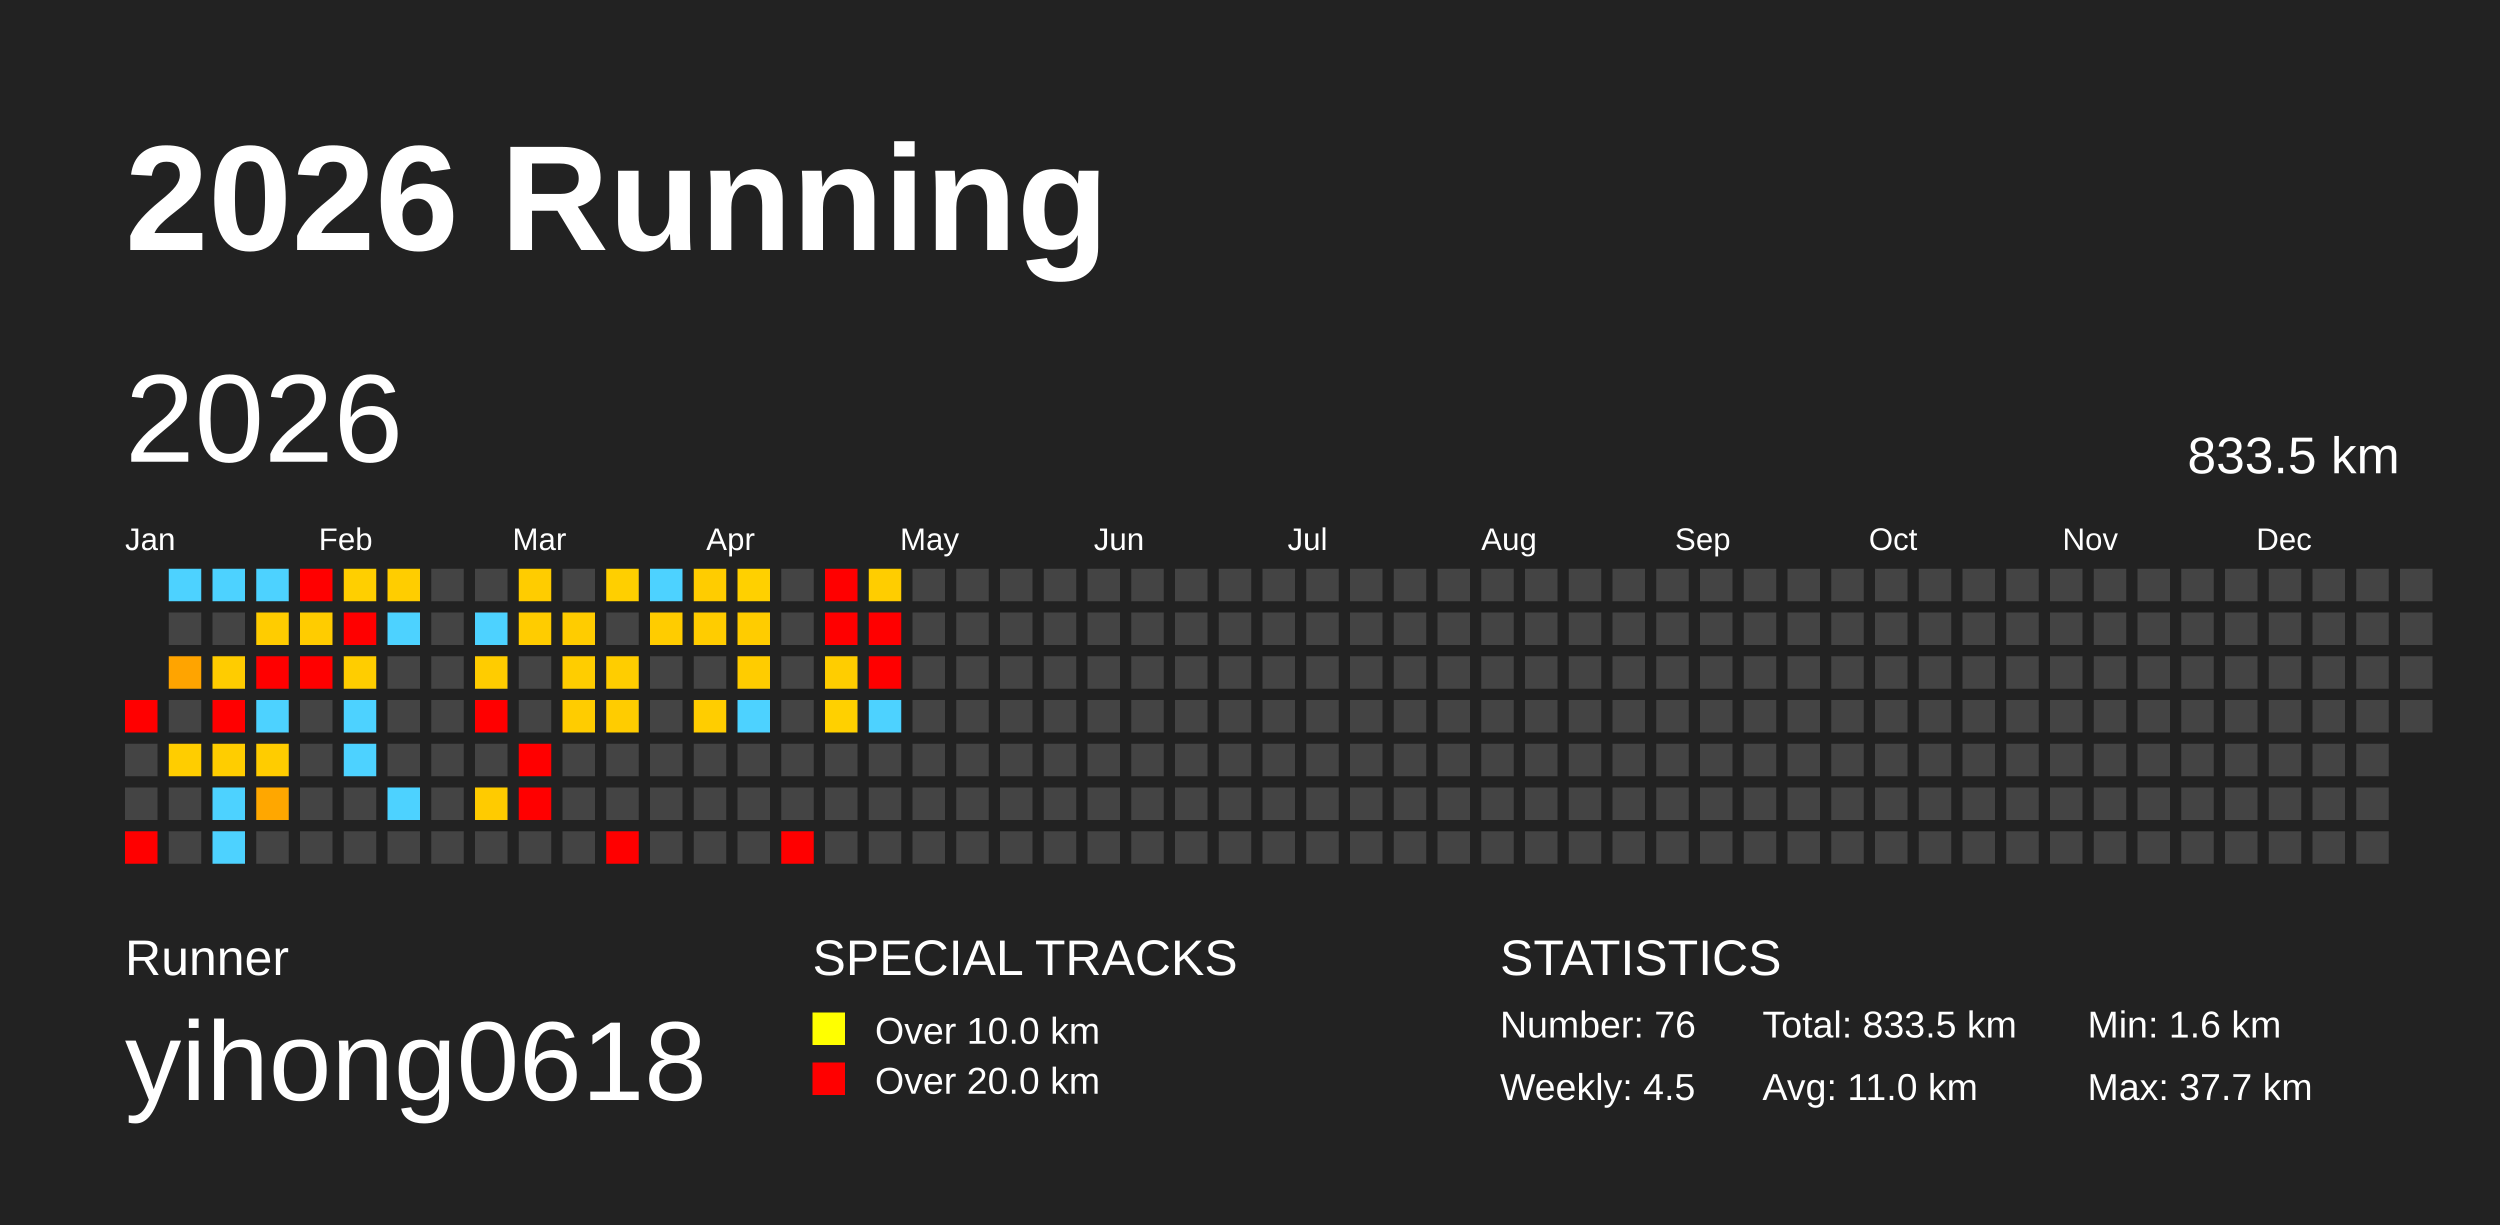
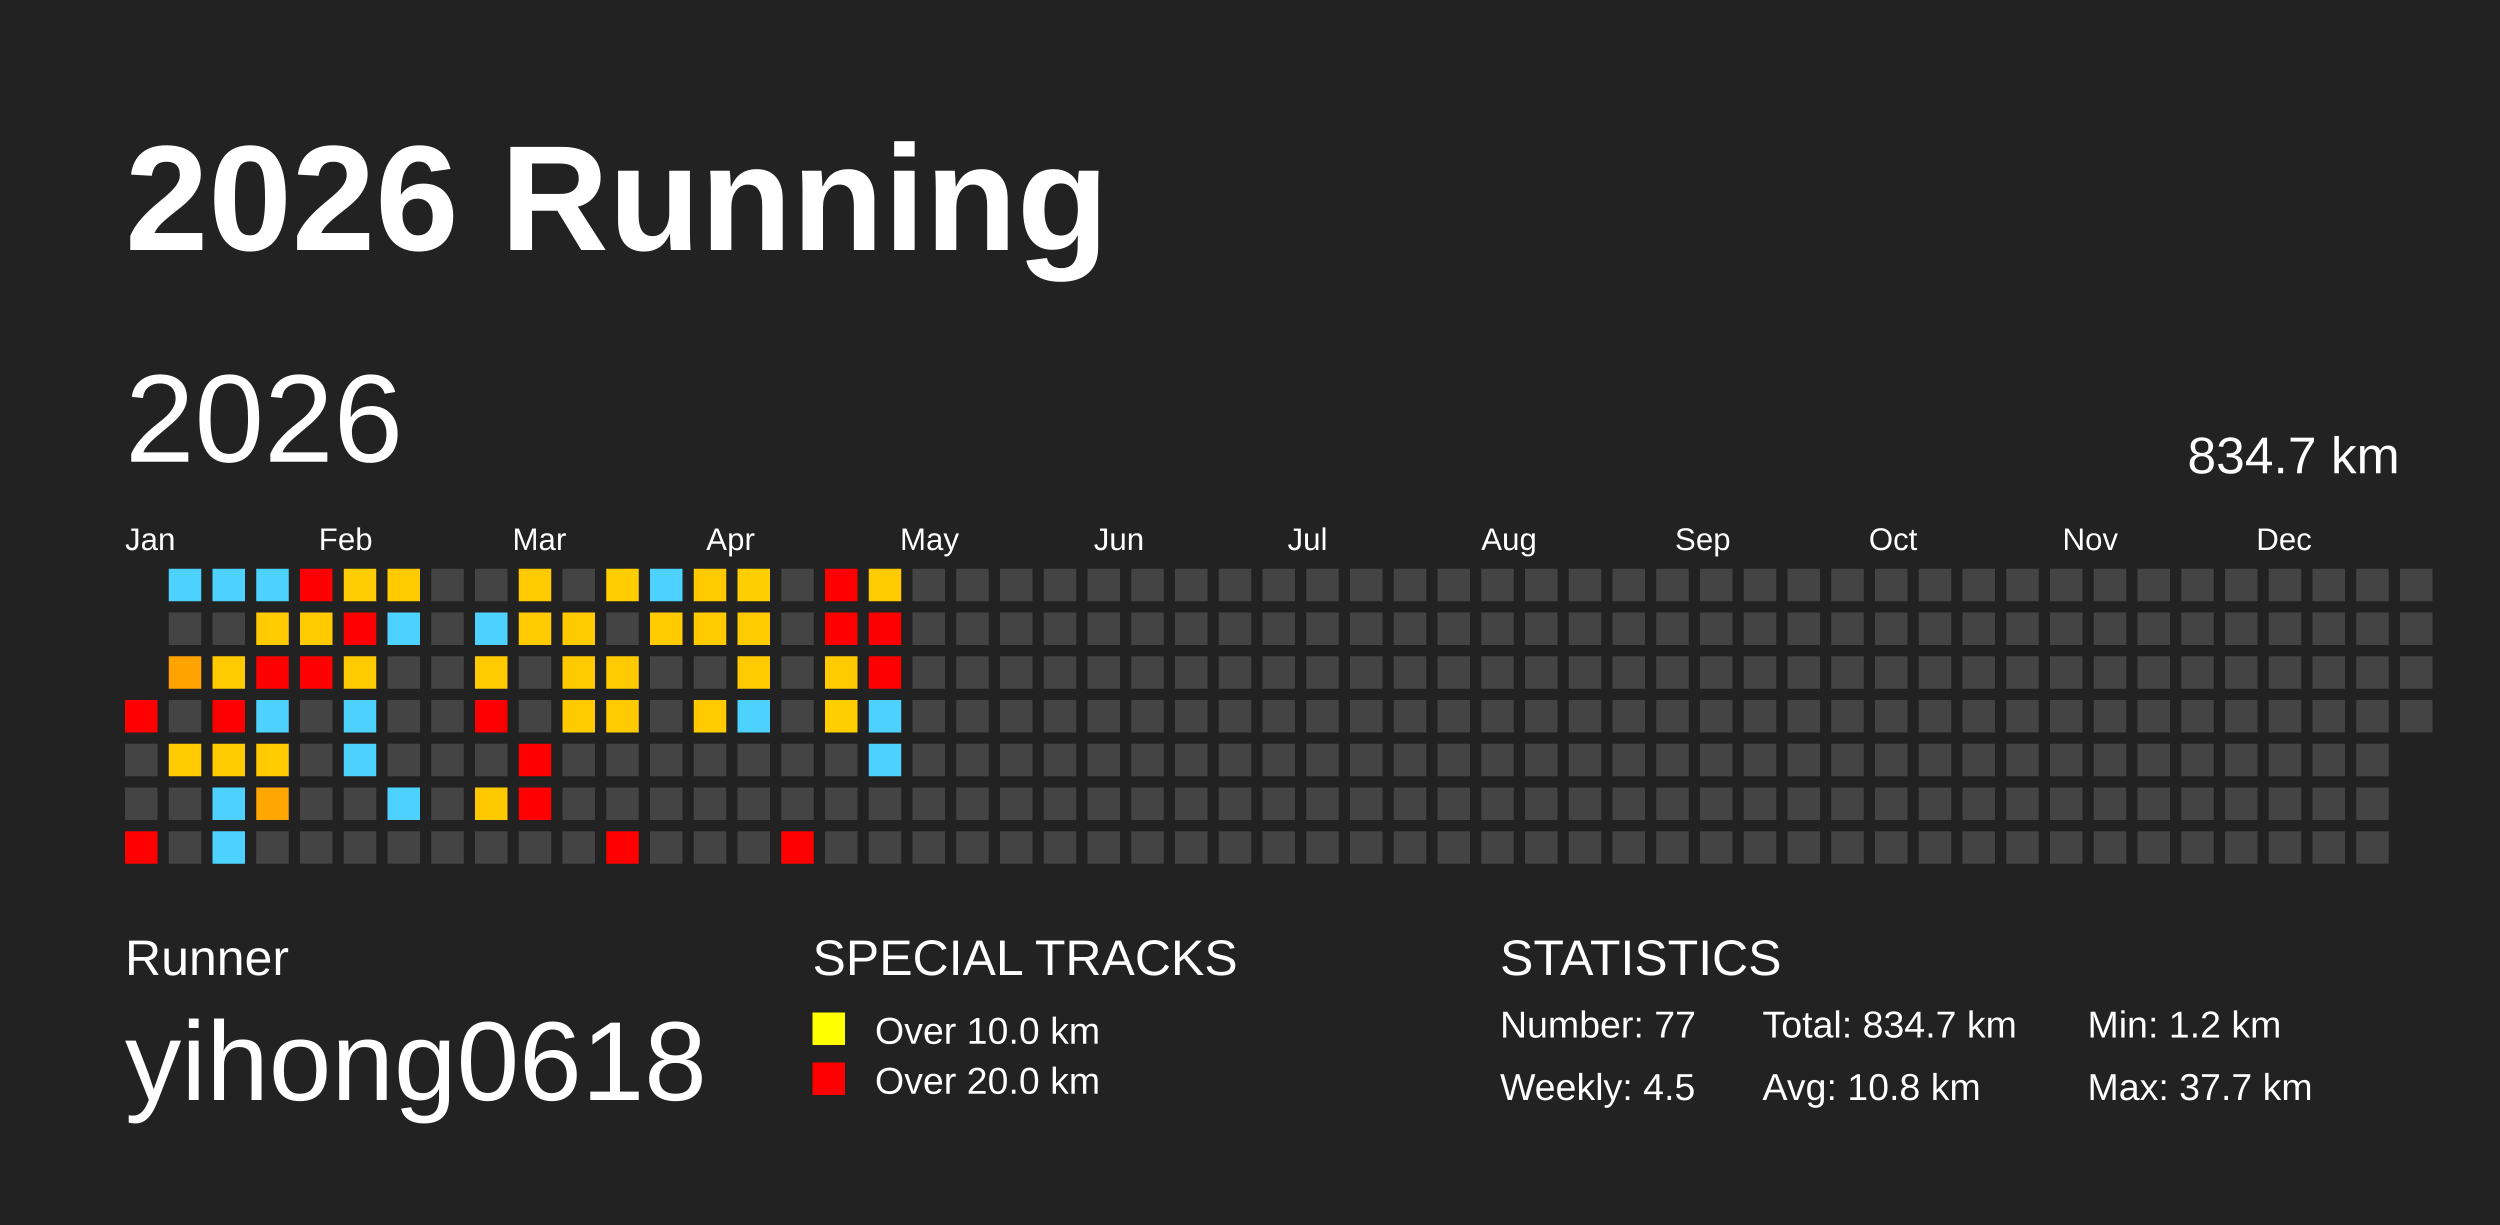
<svg xmlns="http://www.w3.org/2000/svg" baseProfile="full" height="98mm" version="1.1" viewBox="0,0,200,98" width="200mm">
  <defs />
  <rect fill="#222222" height="98" width="200" x="0" y="0" />
  <text fill="#FFFFFF" style="font-size:12px; font-family:Arial; font-weight:bold;" x="10" y="20">2026 Running</text>
  <text fill="#FFFFFF" style="font-size:4px; font-family:Arial" x="10" y="78">Runner</text>
  <text fill="#FFFFFF" style="font-size:9px; font-family:Arial" x="10" y="88">yihong0618</text>
  <text fill="#FFFFFF" style="font-size:4px; font-family:Arial" x="65" y="78">SPECIAL TRACKS</text>
  <rect fill="yellow" height="2.6" width="2.6" x="65" y="81" />
  <text fill="#FFFFFF" style="font-size:3px; font-family:Arial" x="70" y="83.5">Over 10.0 km</text>
  <rect fill="red" height="2.6" width="2.6" x="65" y="85" />
  <text fill="#FFFFFF" style="font-size:3px; font-family:Arial" x="70" y="87.5">Over 20.0 km</text>
  <text fill="#FFFFFF" style="font-size:4px; font-family:Arial" x="120" y="78">STATISTICS</text>
-   <text fill="#FFFFFF" style="font-size:3px; font-family:Arial" x="120" y="83">Number: 76</text>
+   <text fill="#FFFFFF" style="font-size:3px; font-family:Arial" x="120" y="83">Number: 77</text>
  <text fill="#FFFFFF" style="font-size:3px; font-family:Arial" x="120" y="88">Weekly: 4.5</text>
-   <text fill="#FFFFFF" style="font-size:3px; font-family:Arial" x="141" y="83">Total: 833.5 km</text>
-   <text fill="#FFFFFF" style="font-size:3px; font-family:Arial" x="141" y="88">Avg: 11.0 km</text>
-   <text fill="#FFFFFF" style="font-size:3px; font-family:Arial" x="167" y="83">Min: 1.6 km</text>
+   <text fill="#FFFFFF" style="font-size:3px; font-family:Arial" x="141" y="83">Total: 834.7 km</text>
+   <text fill="#FFFFFF" style="font-size:3px; font-family:Arial" x="141" y="88">Avg: 10.8 km</text>
+   <text fill="#FFFFFF" style="font-size:3px; font-family:Arial" x="167" y="83">Min: 1.2 km</text>
  <text fill="#FFFFFF" style="font-size:3px; font-family:Arial" x="167" y="88">Max: 37.7 km</text>
  <text dominant-baseline="hanging" fill="#FFFFFF" style="font-size:10.0px; font-family:Arial;" x="10" y="30">2026</text>
-   <text dominant-baseline="hanging" fill="#FFFFFF" style="font-size:4.125px; font-family:Arial;" x="175" y="35">833.5 km</text>
+   <text dominant-baseline="hanging" fill="#FFFFFF" style="font-size:4.125px; font-family:Arial;" x="175" y="35">834.7 km</text>
  <text fill="#FFFFFF" style="font-size:2.5px; font-family:Arial" x="10.0" y="44">Jan</text>
  <text fill="#FFFFFF" style="font-size:2.5px; font-family:Arial" x="25.5" y="44">Feb</text>
  <text fill="#FFFFFF" style="font-size:2.5px; font-family:Arial" x="41.0" y="44">Mar</text>
  <text fill="#FFFFFF" style="font-size:2.5px; font-family:Arial" x="56.5" y="44">Apr</text>
  <text fill="#FFFFFF" style="font-size:2.5px; font-family:Arial" x="72.0" y="44">May</text>
  <text fill="#FFFFFF" style="font-size:2.5px; font-family:Arial" x="87.5" y="44">Jun</text>
  <text fill="#FFFFFF" style="font-size:2.5px; font-family:Arial" x="103.0" y="44">Jul</text>
  <text fill="#FFFFFF" style="font-size:2.5px; font-family:Arial" x="118.5" y="44">Aug</text>
  <text fill="#FFFFFF" style="font-size:2.5px; font-family:Arial" x="134.0" y="44">Sep</text>
  <text fill="#FFFFFF" style="font-size:2.5px; font-family:Arial" x="149.5" y="44">Oct</text>
  <text fill="#FFFFFF" style="font-size:2.5px; font-family:Arial" x="165.0" y="44">Nov</text>
  <text fill="#FFFFFF" style="font-size:2.5px; font-family:Arial" x="180.5" y="44">Dec</text>
  <rect fill="red" height="2.6" width="2.6" x="10.0" y="56.0" />
  <rect fill="#444444" height="2.6" width="2.6" x="10.0" y="59.5" />
  <rect fill="#444444" height="2.6" width="2.6" x="10.0" y="63.0" />
  <rect fill="red" height="2.6" width="2.6" x="10.0" y="66.5" />
  <rect fill="#4dd2ff" height="2.6" width="2.6" x="13.5" y="45.5" />
  <rect fill="#444444" height="2.6" width="2.6" x="13.5" y="49.0" />
-   <rect fill="#ffa400" height="2.6" width="2.6" x="13.5" y="52.5" />
+   <rect fill="#ffa300" height="2.6" width="2.6" x="13.5" y="52.5" />
  <rect fill="#444444" height="2.6" width="2.6" x="13.5" y="56.0" />
-   <rect fill="#ffcd00" height="2.6" width="2.6" x="13.5" y="59.5" />
+   <rect fill="#ffcb00" height="2.6" width="2.6" x="13.5" y="59.5" />
  <rect fill="#444444" height="2.6" width="2.6" x="13.5" y="63.0" />
  <rect fill="#444444" height="2.6" width="2.6" x="13.5" y="66.5" />
  <rect fill="#4dd2ff" height="2.6" width="2.6" x="17.0" y="45.5" />
  <rect fill="#444444" height="2.6" width="2.6" x="17.0" y="49.0" />
-   <rect fill="#ffcc00" height="2.6" width="2.6" x="17.0" y="52.5" />
+   <rect fill="#ffca00" height="2.6" width="2.6" x="17.0" y="52.5" />
  <rect fill="red" height="2.6" width="2.6" x="17.0" y="56.0" />
-   <rect fill="#ffcd00" height="2.6" width="2.6" x="17.0" y="59.5" />
+   <rect fill="#ffcb00" height="2.6" width="2.6" x="17.0" y="59.5" />
  <rect fill="#4dd2ff" height="2.6" width="2.6" x="17.0" y="63.0" />
  <rect fill="#4dd2ff" height="2.6" width="2.6" x="17.0" y="66.5" />
  <rect fill="#4dd2ff" height="2.6" width="2.6" x="20.5" y="45.5" />
-   <rect fill="#ffcc00" height="2.6" width="2.6" x="20.5" y="49.0" />
+   <rect fill="#ffca00" height="2.6" width="2.6" x="20.5" y="49.0" />
  <rect fill="red" height="2.6" width="2.6" x="20.5" y="52.5" />
  <rect fill="#4dd2ff" height="2.6" width="2.6" x="20.5" y="56.0" />
-   <rect fill="#ffcc00" height="2.6" width="2.6" x="20.5" y="59.5" />
-   <rect fill="#ffa700" height="2.6" width="2.6" x="20.5" y="63.0" />
+   <rect fill="#ffcb00" height="2.6" width="2.6" x="20.5" y="59.5" />
+   <rect fill="#ffa600" height="2.6" width="2.6" x="20.5" y="63.0" />
  <rect fill="#444444" height="2.6" width="2.6" x="20.5" y="66.5" />
  <rect fill="red" height="2.6" width="2.6" x="24.0" y="45.5" />
-   <rect fill="#ffcc00" height="2.6" width="2.6" x="24.0" y="49.0" />
+   <rect fill="#ffca00" height="2.6" width="2.6" x="24.0" y="49.0" />
  <rect fill="red" height="2.6" width="2.6" x="24.0" y="52.5" />
  <rect fill="#444444" height="2.6" width="2.6" x="24.0" y="56.0" />
  <rect fill="#444444" height="2.6" width="2.6" x="24.0" y="59.5" />
  <rect fill="#444444" height="2.6" width="2.6" x="24.0" y="63.0" />
  <rect fill="#444444" height="2.6" width="2.6" x="24.0" y="66.5" />
-   <rect fill="#ffcf00" height="2.6" width="2.6" x="27.5" y="45.5" />
+   <rect fill="#ffcd00" height="2.6" width="2.6" x="27.5" y="45.5" />
  <rect fill="red" height="2.6" width="2.6" x="27.5" y="49.0" />
-   <rect fill="#ffcd00" height="2.6" width="2.6" x="27.5" y="52.5" />
+   <rect fill="#ffcb00" height="2.6" width="2.6" x="27.5" y="52.5" />
  <rect fill="#4dd2ff" height="2.6" width="2.6" x="27.5" y="56.0" />
  <rect fill="#4dd2ff" height="2.6" width="2.6" x="27.5" y="59.5" />
  <rect fill="#444444" height="2.6" width="2.6" x="27.5" y="63.0" />
  <rect fill="#444444" height="2.6" width="2.6" x="27.5" y="66.5" />
-   <rect fill="#ffcd00" height="2.6" width="2.6" x="31.0" y="45.5" />
+   <rect fill="#ffcb00" height="2.6" width="2.6" x="31.0" y="45.5" />
  <rect fill="#4dd2ff" height="2.6" width="2.6" x="31.0" y="49.0" />
  <rect fill="#444444" height="2.6" width="2.6" x="31.0" y="52.5" />
  <rect fill="#444444" height="2.6" width="2.6" x="31.0" y="56.0" />
  <rect fill="#444444" height="2.6" width="2.6" x="31.0" y="59.5" />
  <rect fill="#4dd2ff" height="2.6" width="2.6" x="31.0" y="63.0" />
  <rect fill="#444444" height="2.6" width="2.6" x="31.0" y="66.5" />
  <rect fill="#444444" height="2.6" width="2.6" x="34.5" y="45.5" />
  <rect fill="#444444" height="2.6" width="2.6" x="34.5" y="49.0" />
  <rect fill="#444444" height="2.6" width="2.6" x="34.5" y="52.5" />
  <rect fill="#444444" height="2.6" width="2.6" x="34.5" y="56.0" />
  <rect fill="#444444" height="2.6" width="2.6" x="34.5" y="59.5" />
  <rect fill="#444444" height="2.6" width="2.6" x="34.5" y="63.0" />
  <rect fill="#444444" height="2.6" width="2.6" x="34.5" y="66.5" />
  <rect fill="#444444" height="2.6" width="2.6" x="38.0" y="45.5" />
  <rect fill="#4dd2ff" height="2.6" width="2.6" x="38.0" y="49.0" />
-   <rect fill="#ffcc00" height="2.6" width="2.6" x="38.0" y="52.5" />
+   <rect fill="#ffca00" height="2.6" width="2.6" x="38.0" y="52.5" />
  <rect fill="red" height="2.6" width="2.6" x="38.0" y="56.0" />
  <rect fill="#444444" height="2.6" width="2.6" x="38.0" y="59.5" />
-   <rect fill="#ffcb00" height="2.6" width="2.6" x="38.0" y="63.0" />
+   <rect fill="#ffc900" height="2.6" width="2.6" x="38.0" y="63.0" />
  <rect fill="#444444" height="2.6" width="2.6" x="38.0" y="66.5" />
-   <rect fill="#ffcc00" height="2.6" width="2.6" x="41.5" y="45.5" />
-   <rect fill="#ffcc00" height="2.6" width="2.6" x="41.5" y="49.0" />
+   <rect fill="#ffca00" height="2.6" width="2.6" x="41.5" y="45.5" />
+   <rect fill="#ffca00" height="2.6" width="2.6" x="41.5" y="49.0" />
  <rect fill="#444444" height="2.6" width="2.6" x="41.5" y="52.5" />
  <rect fill="#444444" height="2.6" width="2.6" x="41.5" y="56.0" />
  <rect fill="red" height="2.6" width="2.6" x="41.5" y="59.5" />
  <rect fill="red" height="2.6" width="2.6" x="41.5" y="63.0" />
  <rect fill="#444444" height="2.6" width="2.6" x="41.5" y="66.5" />
  <rect fill="#444444" height="2.6" width="2.6" x="45.0" y="45.5" />
-   <rect fill="#ffcc00" height="2.6" width="2.6" x="45.0" y="49.0" />
-   <rect fill="#ffcd00" height="2.6" width="2.6" x="45.0" y="52.5" />
-   <rect fill="#ffcc00" height="2.6" width="2.6" x="45.0" y="56.0" />
+   <rect fill="#ffca00" height="2.6" width="2.6" x="45.0" y="49.0" />
+   <rect fill="#ffcb00" height="2.6" width="2.6" x="45.0" y="52.5" />
+   <rect fill="#ffcb00" height="2.6" width="2.6" x="45.0" y="56.0" />
  <rect fill="#444444" height="2.6" width="2.6" x="45.0" y="59.5" />
  <rect fill="#444444" height="2.6" width="2.6" x="45.0" y="63.0" />
  <rect fill="#444444" height="2.6" width="2.6" x="45.0" y="66.5" />
-   <rect fill="#ffcf00" height="2.6" width="2.6" x="48.5" y="45.5" />
+   <rect fill="#ffcd00" height="2.6" width="2.6" x="48.5" y="45.5" />
  <rect fill="#444444" height="2.6" width="2.6" x="48.5" y="49.0" />
-   <rect fill="#ffcd00" height="2.6" width="2.6" x="48.5" y="52.5" />
-   <rect fill="#ffcc00" height="2.6" width="2.6" x="48.5" y="56.0" />
+   <rect fill="#ffcb00" height="2.6" width="2.6" x="48.5" y="52.5" />
+   <rect fill="#ffca00" height="2.6" width="2.6" x="48.5" y="56.0" />
  <rect fill="#444444" height="2.6" width="2.6" x="48.5" y="59.5" />
  <rect fill="#444444" height="2.6" width="2.6" x="48.5" y="63.0" />
  <rect fill="red" height="2.6" width="2.6" x="48.5" y="66.5" />
  <rect fill="#4dd2ff" height="2.6" width="2.6" x="52.0" y="45.5" />
-   <rect fill="#ffcc00" height="2.6" width="2.6" x="52.0" y="49.0" />
+   <rect fill="#ffca00" height="2.6" width="2.6" x="52.0" y="49.0" />
  <rect fill="#444444" height="2.6" width="2.6" x="52.0" y="52.5" />
  <rect fill="#444444" height="2.6" width="2.6" x="52.0" y="56.0" />
  <rect fill="#444444" height="2.6" width="2.6" x="52.0" y="59.5" />
  <rect fill="#444444" height="2.6" width="2.6" x="52.0" y="63.0" />
  <rect fill="#444444" height="2.6" width="2.6" x="52.0" y="66.5" />
-   <rect fill="#ffcc00" height="2.6" width="2.6" x="55.5" y="45.5" />
-   <rect fill="#ffcc00" height="2.6" width="2.6" x="55.5" y="49.0" />
+   <rect fill="#ffcb00" height="2.6" width="2.6" x="55.5" y="45.5" />
+   <rect fill="#ffca00" height="2.6" width="2.6" x="55.5" y="49.0" />
  <rect fill="#444444" height="2.6" width="2.6" x="55.5" y="52.5" />
-   <rect fill="#ffcd00" height="2.6" width="2.6" x="55.5" y="56.0" />
+   <rect fill="#ffcb00" height="2.6" width="2.6" x="55.5" y="56.0" />
  <rect fill="#444444" height="2.6" width="2.6" x="55.5" y="59.5" />
  <rect fill="#444444" height="2.6" width="2.6" x="55.5" y="63.0" />
  <rect fill="#444444" height="2.6" width="2.6" x="55.5" y="66.5" />
-   <rect fill="#ffd000" height="2.6" width="2.6" x="59.0" y="45.5" />
-   <rect fill="#ffcc00" height="2.6" width="2.6" x="59.0" y="49.0" />
-   <rect fill="#ffcc00" height="2.6" width="2.6" x="59.0" y="52.5" />
+   <rect fill="#ffce00" height="2.6" width="2.6" x="59.0" y="45.5" />
+   <rect fill="#ffcb00" height="2.6" width="2.6" x="59.0" y="49.0" />
+   <rect fill="#ffcb00" height="2.6" width="2.6" x="59.0" y="52.5" />
  <rect fill="#4dd2ff" height="2.6" width="2.6" x="59.0" y="56.0" />
  <rect fill="#444444" height="2.6" width="2.6" x="59.0" y="59.5" />
  <rect fill="#444444" height="2.6" width="2.6" x="59.0" y="63.0" />
  <rect fill="#444444" height="2.6" width="2.6" x="59.0" y="66.5" />
  <rect fill="#444444" height="2.6" width="2.6" x="62.5" y="45.5" />
  <rect fill="#444444" height="2.6" width="2.6" x="62.5" y="49.0" />
  <rect fill="#444444" height="2.6" width="2.6" x="62.5" y="52.5" />
  <rect fill="#444444" height="2.6" width="2.6" x="62.5" y="56.0" />
  <rect fill="#444444" height="2.6" width="2.6" x="62.5" y="59.5" />
  <rect fill="#444444" height="2.6" width="2.6" x="62.5" y="63.0" />
  <rect fill="red" height="2.6" width="2.6" x="62.5" y="66.5" />
  <rect fill="red" height="2.6" width="2.6" x="66.0" y="45.5" />
  <rect fill="red" height="2.6" width="2.6" x="66.0" y="49.0" />
-   <rect fill="#ffcd00" height="2.6" width="2.6" x="66.0" y="52.5" />
-   <rect fill="#ffd000" height="2.6" width="2.6" x="66.0" y="56.0" />
+   <rect fill="#ffcb00" height="2.6" width="2.6" x="66.0" y="52.5" />
+   <rect fill="#ffce00" height="2.6" width="2.6" x="66.0" y="56.0" />
  <rect fill="#444444" height="2.6" width="2.6" x="66.0" y="59.5" />
  <rect fill="#444444" height="2.6" width="2.6" x="66.0" y="63.0" />
  <rect fill="#444444" height="2.6" width="2.6" x="66.0" y="66.5" />
-   <rect fill="#ffcd00" height="2.6" width="2.6" x="69.5" y="45.5" />
+   <rect fill="#ffcb00" height="2.6" width="2.6" x="69.5" y="45.5" />
  <rect fill="red" height="2.6" width="2.6" x="69.5" y="49.0" />
  <rect fill="red" height="2.6" width="2.6" x="69.5" y="52.5" />
  <rect fill="#4dd2ff" height="2.6" width="2.6" x="69.5" y="56.0" />
-   <rect fill="#444444" height="2.6" width="2.6" x="69.5" y="59.5" />
+   <rect fill="#4dd2ff" height="2.6" width="2.6" x="69.5" y="59.5" />
  <rect fill="#444444" height="2.6" width="2.6" x="69.5" y="63.0" />
  <rect fill="#444444" height="2.6" width="2.6" x="69.5" y="66.5" />
  <rect fill="#444444" height="2.6" width="2.6" x="73.0" y="45.5" />
  <rect fill="#444444" height="2.6" width="2.6" x="73.0" y="49.0" />
  <rect fill="#444444" height="2.6" width="2.6" x="73.0" y="52.5" />
  <rect fill="#444444" height="2.6" width="2.6" x="73.0" y="56.0" />
  <rect fill="#444444" height="2.6" width="2.6" x="73.0" y="59.5" />
  <rect fill="#444444" height="2.6" width="2.6" x="73.0" y="63.0" />
  <rect fill="#444444" height="2.6" width="2.6" x="73.0" y="66.5" />
  <rect fill="#444444" height="2.6" width="2.6" x="76.5" y="45.5" />
  <rect fill="#444444" height="2.6" width="2.6" x="76.5" y="49.0" />
  <rect fill="#444444" height="2.6" width="2.6" x="76.5" y="52.5" />
  <rect fill="#444444" height="2.6" width="2.6" x="76.5" y="56.0" />
  <rect fill="#444444" height="2.6" width="2.6" x="76.5" y="59.5" />
  <rect fill="#444444" height="2.6" width="2.6" x="76.5" y="63.0" />
  <rect fill="#444444" height="2.6" width="2.6" x="76.5" y="66.5" />
  <rect fill="#444444" height="2.6" width="2.6" x="80.0" y="45.5" />
  <rect fill="#444444" height="2.6" width="2.6" x="80.0" y="49.0" />
  <rect fill="#444444" height="2.6" width="2.6" x="80.0" y="52.5" />
  <rect fill="#444444" height="2.6" width="2.6" x="80.0" y="56.0" />
  <rect fill="#444444" height="2.6" width="2.6" x="80.0" y="59.5" />
  <rect fill="#444444" height="2.6" width="2.6" x="80.0" y="63.0" />
  <rect fill="#444444" height="2.6" width="2.6" x="80.0" y="66.5" />
  <rect fill="#444444" height="2.6" width="2.6" x="83.5" y="45.5" />
  <rect fill="#444444" height="2.6" width="2.6" x="83.5" y="49.0" />
  <rect fill="#444444" height="2.6" width="2.6" x="83.5" y="52.5" />
  <rect fill="#444444" height="2.6" width="2.6" x="83.5" y="56.0" />
  <rect fill="#444444" height="2.6" width="2.6" x="83.5" y="59.5" />
  <rect fill="#444444" height="2.6" width="2.6" x="83.5" y="63.0" />
  <rect fill="#444444" height="2.6" width="2.6" x="83.5" y="66.5" />
  <rect fill="#444444" height="2.6" width="2.6" x="87.0" y="45.5" />
  <rect fill="#444444" height="2.6" width="2.6" x="87.0" y="49.0" />
  <rect fill="#444444" height="2.6" width="2.6" x="87.0" y="52.5" />
  <rect fill="#444444" height="2.6" width="2.6" x="87.0" y="56.0" />
  <rect fill="#444444" height="2.6" width="2.6" x="87.0" y="59.5" />
  <rect fill="#444444" height="2.6" width="2.6" x="87.0" y="63.0" />
  <rect fill="#444444" height="2.6" width="2.6" x="87.0" y="66.5" />
  <rect fill="#444444" height="2.6" width="2.6" x="90.5" y="45.5" />
  <rect fill="#444444" height="2.6" width="2.6" x="90.5" y="49.0" />
  <rect fill="#444444" height="2.6" width="2.6" x="90.5" y="52.5" />
  <rect fill="#444444" height="2.6" width="2.6" x="90.5" y="56.0" />
  <rect fill="#444444" height="2.6" width="2.6" x="90.5" y="59.5" />
  <rect fill="#444444" height="2.6" width="2.6" x="90.5" y="63.0" />
  <rect fill="#444444" height="2.6" width="2.6" x="90.5" y="66.5" />
  <rect fill="#444444" height="2.6" width="2.6" x="94.0" y="45.5" />
  <rect fill="#444444" height="2.6" width="2.6" x="94.0" y="49.0" />
  <rect fill="#444444" height="2.6" width="2.6" x="94.0" y="52.5" />
  <rect fill="#444444" height="2.6" width="2.6" x="94.0" y="56.0" />
  <rect fill="#444444" height="2.6" width="2.6" x="94.0" y="59.5" />
  <rect fill="#444444" height="2.6" width="2.6" x="94.0" y="63.0" />
  <rect fill="#444444" height="2.6" width="2.6" x="94.0" y="66.5" />
  <rect fill="#444444" height="2.6" width="2.6" x="97.5" y="45.5" />
  <rect fill="#444444" height="2.6" width="2.6" x="97.5" y="49.0" />
  <rect fill="#444444" height="2.6" width="2.6" x="97.5" y="52.5" />
  <rect fill="#444444" height="2.6" width="2.6" x="97.5" y="56.0" />
  <rect fill="#444444" height="2.6" width="2.6" x="97.5" y="59.5" />
  <rect fill="#444444" height="2.6" width="2.6" x="97.5" y="63.0" />
  <rect fill="#444444" height="2.6" width="2.6" x="97.5" y="66.5" />
  <rect fill="#444444" height="2.6" width="2.6" x="101.0" y="45.5" />
  <rect fill="#444444" height="2.6" width="2.6" x="101.0" y="49.0" />
  <rect fill="#444444" height="2.6" width="2.6" x="101.0" y="52.5" />
  <rect fill="#444444" height="2.6" width="2.6" x="101.0" y="56.0" />
  <rect fill="#444444" height="2.6" width="2.6" x="101.0" y="59.5" />
  <rect fill="#444444" height="2.6" width="2.6" x="101.0" y="63.0" />
  <rect fill="#444444" height="2.6" width="2.6" x="101.0" y="66.5" />
  <rect fill="#444444" height="2.6" width="2.6" x="104.5" y="45.5" />
  <rect fill="#444444" height="2.6" width="2.6" x="104.5" y="49.0" />
  <rect fill="#444444" height="2.6" width="2.6" x="104.5" y="52.5" />
  <rect fill="#444444" height="2.6" width="2.6" x="104.5" y="56.0" />
  <rect fill="#444444" height="2.6" width="2.6" x="104.5" y="59.5" />
  <rect fill="#444444" height="2.6" width="2.6" x="104.5" y="63.0" />
  <rect fill="#444444" height="2.6" width="2.6" x="104.5" y="66.5" />
  <rect fill="#444444" height="2.6" width="2.6" x="108.0" y="45.5" />
  <rect fill="#444444" height="2.6" width="2.6" x="108.0" y="49.0" />
  <rect fill="#444444" height="2.6" width="2.6" x="108.0" y="52.5" />
  <rect fill="#444444" height="2.6" width="2.6" x="108.0" y="56.0" />
  <rect fill="#444444" height="2.6" width="2.6" x="108.0" y="59.5" />
  <rect fill="#444444" height="2.6" width="2.6" x="108.0" y="63.0" />
  <rect fill="#444444" height="2.6" width="2.6" x="108.0" y="66.5" />
  <rect fill="#444444" height="2.6" width="2.6" x="111.5" y="45.5" />
  <rect fill="#444444" height="2.6" width="2.6" x="111.5" y="49.0" />
  <rect fill="#444444" height="2.6" width="2.6" x="111.5" y="52.5" />
  <rect fill="#444444" height="2.6" width="2.6" x="111.5" y="56.0" />
  <rect fill="#444444" height="2.6" width="2.6" x="111.5" y="59.5" />
  <rect fill="#444444" height="2.6" width="2.6" x="111.5" y="63.0" />
  <rect fill="#444444" height="2.6" width="2.6" x="111.5" y="66.5" />
  <rect fill="#444444" height="2.6" width="2.6" x="115.0" y="45.5" />
  <rect fill="#444444" height="2.6" width="2.6" x="115.0" y="49.0" />
  <rect fill="#444444" height="2.6" width="2.6" x="115.0" y="52.5" />
  <rect fill="#444444" height="2.6" width="2.6" x="115.0" y="56.0" />
  <rect fill="#444444" height="2.6" width="2.6" x="115.0" y="59.5" />
  <rect fill="#444444" height="2.6" width="2.6" x="115.0" y="63.0" />
  <rect fill="#444444" height="2.6" width="2.6" x="115.0" y="66.5" />
  <rect fill="#444444" height="2.6" width="2.6" x="118.5" y="45.5" />
  <rect fill="#444444" height="2.6" width="2.6" x="118.5" y="49.0" />
  <rect fill="#444444" height="2.6" width="2.6" x="118.5" y="52.5" />
  <rect fill="#444444" height="2.6" width="2.6" x="118.5" y="56.0" />
  <rect fill="#444444" height="2.6" width="2.6" x="118.5" y="59.5" />
  <rect fill="#444444" height="2.6" width="2.6" x="118.5" y="63.0" />
  <rect fill="#444444" height="2.6" width="2.6" x="118.5" y="66.5" />
  <rect fill="#444444" height="2.6" width="2.6" x="122.0" y="45.5" />
  <rect fill="#444444" height="2.6" width="2.6" x="122.0" y="49.0" />
  <rect fill="#444444" height="2.6" width="2.6" x="122.0" y="52.5" />
  <rect fill="#444444" height="2.6" width="2.6" x="122.0" y="56.0" />
  <rect fill="#444444" height="2.6" width="2.6" x="122.0" y="59.5" />
  <rect fill="#444444" height="2.6" width="2.6" x="122.0" y="63.0" />
  <rect fill="#444444" height="2.6" width="2.6" x="122.0" y="66.5" />
  <rect fill="#444444" height="2.6" width="2.6" x="125.5" y="45.5" />
  <rect fill="#444444" height="2.6" width="2.6" x="125.5" y="49.0" />
  <rect fill="#444444" height="2.6" width="2.6" x="125.5" y="52.5" />
  <rect fill="#444444" height="2.6" width="2.6" x="125.5" y="56.0" />
  <rect fill="#444444" height="2.6" width="2.6" x="125.5" y="59.5" />
  <rect fill="#444444" height="2.6" width="2.6" x="125.5" y="63.0" />
  <rect fill="#444444" height="2.6" width="2.6" x="125.5" y="66.5" />
  <rect fill="#444444" height="2.6" width="2.6" x="129.0" y="45.5" />
  <rect fill="#444444" height="2.6" width="2.6" x="129.0" y="49.0" />
  <rect fill="#444444" height="2.6" width="2.6" x="129.0" y="52.5" />
  <rect fill="#444444" height="2.6" width="2.6" x="129.0" y="56.0" />
  <rect fill="#444444" height="2.6" width="2.6" x="129.0" y="59.5" />
  <rect fill="#444444" height="2.6" width="2.6" x="129.0" y="63.0" />
  <rect fill="#444444" height="2.6" width="2.6" x="129.0" y="66.5" />
  <rect fill="#444444" height="2.6" width="2.6" x="132.5" y="45.5" />
  <rect fill="#444444" height="2.6" width="2.6" x="132.5" y="49.0" />
  <rect fill="#444444" height="2.6" width="2.6" x="132.5" y="52.5" />
  <rect fill="#444444" height="2.6" width="2.6" x="132.5" y="56.0" />
  <rect fill="#444444" height="2.6" width="2.6" x="132.5" y="59.5" />
  <rect fill="#444444" height="2.6" width="2.6" x="132.5" y="63.0" />
  <rect fill="#444444" height="2.6" width="2.6" x="132.5" y="66.5" />
  <rect fill="#444444" height="2.6" width="2.6" x="136.0" y="45.5" />
  <rect fill="#444444" height="2.6" width="2.6" x="136.0" y="49.0" />
  <rect fill="#444444" height="2.6" width="2.6" x="136.0" y="52.5" />
  <rect fill="#444444" height="2.6" width="2.6" x="136.0" y="56.0" />
  <rect fill="#444444" height="2.6" width="2.6" x="136.0" y="59.5" />
  <rect fill="#444444" height="2.6" width="2.6" x="136.0" y="63.0" />
  <rect fill="#444444" height="2.6" width="2.6" x="136.0" y="66.5" />
  <rect fill="#444444" height="2.6" width="2.6" x="139.5" y="45.5" />
  <rect fill="#444444" height="2.6" width="2.6" x="139.5" y="49.0" />
  <rect fill="#444444" height="2.6" width="2.6" x="139.5" y="52.5" />
  <rect fill="#444444" height="2.6" width="2.6" x="139.5" y="56.0" />
  <rect fill="#444444" height="2.6" width="2.6" x="139.5" y="59.5" />
  <rect fill="#444444" height="2.6" width="2.6" x="139.5" y="63.0" />
  <rect fill="#444444" height="2.6" width="2.6" x="139.5" y="66.5" />
  <rect fill="#444444" height="2.6" width="2.6" x="143.0" y="45.5" />
  <rect fill="#444444" height="2.6" width="2.6" x="143.0" y="49.0" />
  <rect fill="#444444" height="2.6" width="2.6" x="143.0" y="52.5" />
  <rect fill="#444444" height="2.6" width="2.6" x="143.0" y="56.0" />
  <rect fill="#444444" height="2.6" width="2.6" x="143.0" y="59.5" />
  <rect fill="#444444" height="2.6" width="2.6" x="143.0" y="63.0" />
  <rect fill="#444444" height="2.6" width="2.6" x="143.0" y="66.5" />
  <rect fill="#444444" height="2.6" width="2.6" x="146.5" y="45.5" />
  <rect fill="#444444" height="2.6" width="2.6" x="146.5" y="49.0" />
  <rect fill="#444444" height="2.6" width="2.6" x="146.5" y="52.5" />
  <rect fill="#444444" height="2.6" width="2.6" x="146.5" y="56.0" />
  <rect fill="#444444" height="2.6" width="2.6" x="146.5" y="59.5" />
  <rect fill="#444444" height="2.6" width="2.6" x="146.5" y="63.0" />
  <rect fill="#444444" height="2.6" width="2.6" x="146.5" y="66.5" />
  <rect fill="#444444" height="2.6" width="2.6" x="150.0" y="45.5" />
  <rect fill="#444444" height="2.6" width="2.6" x="150.0" y="49.0" />
  <rect fill="#444444" height="2.6" width="2.6" x="150.0" y="52.5" />
  <rect fill="#444444" height="2.6" width="2.6" x="150.0" y="56.0" />
  <rect fill="#444444" height="2.6" width="2.6" x="150.0" y="59.5" />
  <rect fill="#444444" height="2.6" width="2.6" x="150.0" y="63.0" />
  <rect fill="#444444" height="2.6" width="2.6" x="150.0" y="66.5" />
  <rect fill="#444444" height="2.6" width="2.6" x="153.5" y="45.5" />
  <rect fill="#444444" height="2.6" width="2.6" x="153.5" y="49.0" />
  <rect fill="#444444" height="2.6" width="2.6" x="153.5" y="52.5" />
  <rect fill="#444444" height="2.6" width="2.6" x="153.5" y="56.0" />
  <rect fill="#444444" height="2.6" width="2.6" x="153.5" y="59.5" />
  <rect fill="#444444" height="2.6" width="2.6" x="153.5" y="63.0" />
  <rect fill="#444444" height="2.6" width="2.6" x="153.5" y="66.5" />
  <rect fill="#444444" height="2.6" width="2.6" x="157.0" y="45.5" />
  <rect fill="#444444" height="2.6" width="2.6" x="157.0" y="49.0" />
  <rect fill="#444444" height="2.6" width="2.6" x="157.0" y="52.5" />
  <rect fill="#444444" height="2.6" width="2.6" x="157.0" y="56.0" />
  <rect fill="#444444" height="2.6" width="2.6" x="157.0" y="59.5" />
  <rect fill="#444444" height="2.6" width="2.6" x="157.0" y="63.0" />
  <rect fill="#444444" height="2.6" width="2.6" x="157.0" y="66.5" />
  <rect fill="#444444" height="2.6" width="2.6" x="160.5" y="45.5" />
  <rect fill="#444444" height="2.6" width="2.6" x="160.5" y="49.0" />
  <rect fill="#444444" height="2.6" width="2.6" x="160.5" y="52.5" />
  <rect fill="#444444" height="2.6" width="2.6" x="160.5" y="56.0" />
  <rect fill="#444444" height="2.6" width="2.6" x="160.5" y="59.5" />
  <rect fill="#444444" height="2.6" width="2.6" x="160.5" y="63.0" />
  <rect fill="#444444" height="2.6" width="2.6" x="160.5" y="66.5" />
  <rect fill="#444444" height="2.6" width="2.6" x="164.0" y="45.5" />
  <rect fill="#444444" height="2.6" width="2.6" x="164.0" y="49.0" />
  <rect fill="#444444" height="2.6" width="2.6" x="164.0" y="52.5" />
  <rect fill="#444444" height="2.6" width="2.6" x="164.0" y="56.0" />
  <rect fill="#444444" height="2.6" width="2.6" x="164.0" y="59.5" />
  <rect fill="#444444" height="2.6" width="2.6" x="164.0" y="63.0" />
  <rect fill="#444444" height="2.6" width="2.6" x="164.0" y="66.5" />
  <rect fill="#444444" height="2.6" width="2.6" x="167.5" y="45.5" />
  <rect fill="#444444" height="2.6" width="2.6" x="167.5" y="49.0" />
  <rect fill="#444444" height="2.6" width="2.6" x="167.5" y="52.5" />
  <rect fill="#444444" height="2.6" width="2.6" x="167.5" y="56.0" />
  <rect fill="#444444" height="2.6" width="2.6" x="167.5" y="59.5" />
  <rect fill="#444444" height="2.6" width="2.6" x="167.5" y="63.0" />
  <rect fill="#444444" height="2.6" width="2.6" x="167.5" y="66.5" />
  <rect fill="#444444" height="2.6" width="2.6" x="171.0" y="45.5" />
  <rect fill="#444444" height="2.6" width="2.6" x="171.0" y="49.0" />
  <rect fill="#444444" height="2.6" width="2.6" x="171.0" y="52.5" />
  <rect fill="#444444" height="2.6" width="2.6" x="171.0" y="56.0" />
  <rect fill="#444444" height="2.6" width="2.6" x="171.0" y="59.5" />
  <rect fill="#444444" height="2.6" width="2.6" x="171.0" y="63.0" />
  <rect fill="#444444" height="2.6" width="2.6" x="171.0" y="66.5" />
  <rect fill="#444444" height="2.6" width="2.6" x="174.5" y="45.5" />
  <rect fill="#444444" height="2.6" width="2.6" x="174.5" y="49.0" />
  <rect fill="#444444" height="2.6" width="2.6" x="174.5" y="52.5" />
  <rect fill="#444444" height="2.6" width="2.6" x="174.5" y="56.0" />
  <rect fill="#444444" height="2.6" width="2.6" x="174.5" y="59.5" />
  <rect fill="#444444" height="2.6" width="2.6" x="174.5" y="63.0" />
  <rect fill="#444444" height="2.6" width="2.6" x="174.5" y="66.5" />
  <rect fill="#444444" height="2.6" width="2.6" x="178.0" y="45.5" />
  <rect fill="#444444" height="2.6" width="2.6" x="178.0" y="49.0" />
  <rect fill="#444444" height="2.6" width="2.6" x="178.0" y="52.5" />
  <rect fill="#444444" height="2.6" width="2.6" x="178.0" y="56.0" />
  <rect fill="#444444" height="2.6" width="2.6" x="178.0" y="59.5" />
  <rect fill="#444444" height="2.6" width="2.6" x="178.0" y="63.0" />
  <rect fill="#444444" height="2.6" width="2.6" x="178.0" y="66.5" />
  <rect fill="#444444" height="2.6" width="2.6" x="181.5" y="45.5" />
  <rect fill="#444444" height="2.6" width="2.6" x="181.5" y="49.0" />
  <rect fill="#444444" height="2.6" width="2.6" x="181.5" y="52.5" />
  <rect fill="#444444" height="2.6" width="2.6" x="181.5" y="56.0" />
  <rect fill="#444444" height="2.6" width="2.6" x="181.5" y="59.5" />
  <rect fill="#444444" height="2.6" width="2.6" x="181.5" y="63.0" />
  <rect fill="#444444" height="2.6" width="2.6" x="181.5" y="66.5" />
  <rect fill="#444444" height="2.6" width="2.6" x="185.0" y="45.5" />
  <rect fill="#444444" height="2.6" width="2.6" x="185.0" y="49.0" />
  <rect fill="#444444" height="2.6" width="2.6" x="185.0" y="52.5" />
  <rect fill="#444444" height="2.6" width="2.6" x="185.0" y="56.0" />
  <rect fill="#444444" height="2.6" width="2.6" x="185.0" y="59.5" />
  <rect fill="#444444" height="2.6" width="2.6" x="185.0" y="63.0" />
  <rect fill="#444444" height="2.6" width="2.6" x="185.0" y="66.5" />
  <rect fill="#444444" height="2.6" width="2.6" x="188.5" y="45.5" />
  <rect fill="#444444" height="2.6" width="2.6" x="188.5" y="49.0" />
  <rect fill="#444444" height="2.6" width="2.6" x="188.5" y="52.5" />
  <rect fill="#444444" height="2.6" width="2.6" x="188.5" y="56.0" />
  <rect fill="#444444" height="2.6" width="2.6" x="188.5" y="59.5" />
  <rect fill="#444444" height="2.6" width="2.6" x="188.5" y="63.0" />
  <rect fill="#444444" height="2.6" width="2.6" x="188.5" y="66.5" />
  <rect fill="#444444" height="2.6" width="2.6" x="192.0" y="45.5" />
  <rect fill="#444444" height="2.6" width="2.6" x="192.0" y="49.0" />
  <rect fill="#444444" height="2.6" width="2.6" x="192.0" y="52.5" />
  <rect fill="#444444" height="2.6" width="2.6" x="192.0" y="56.0" />
</svg>
